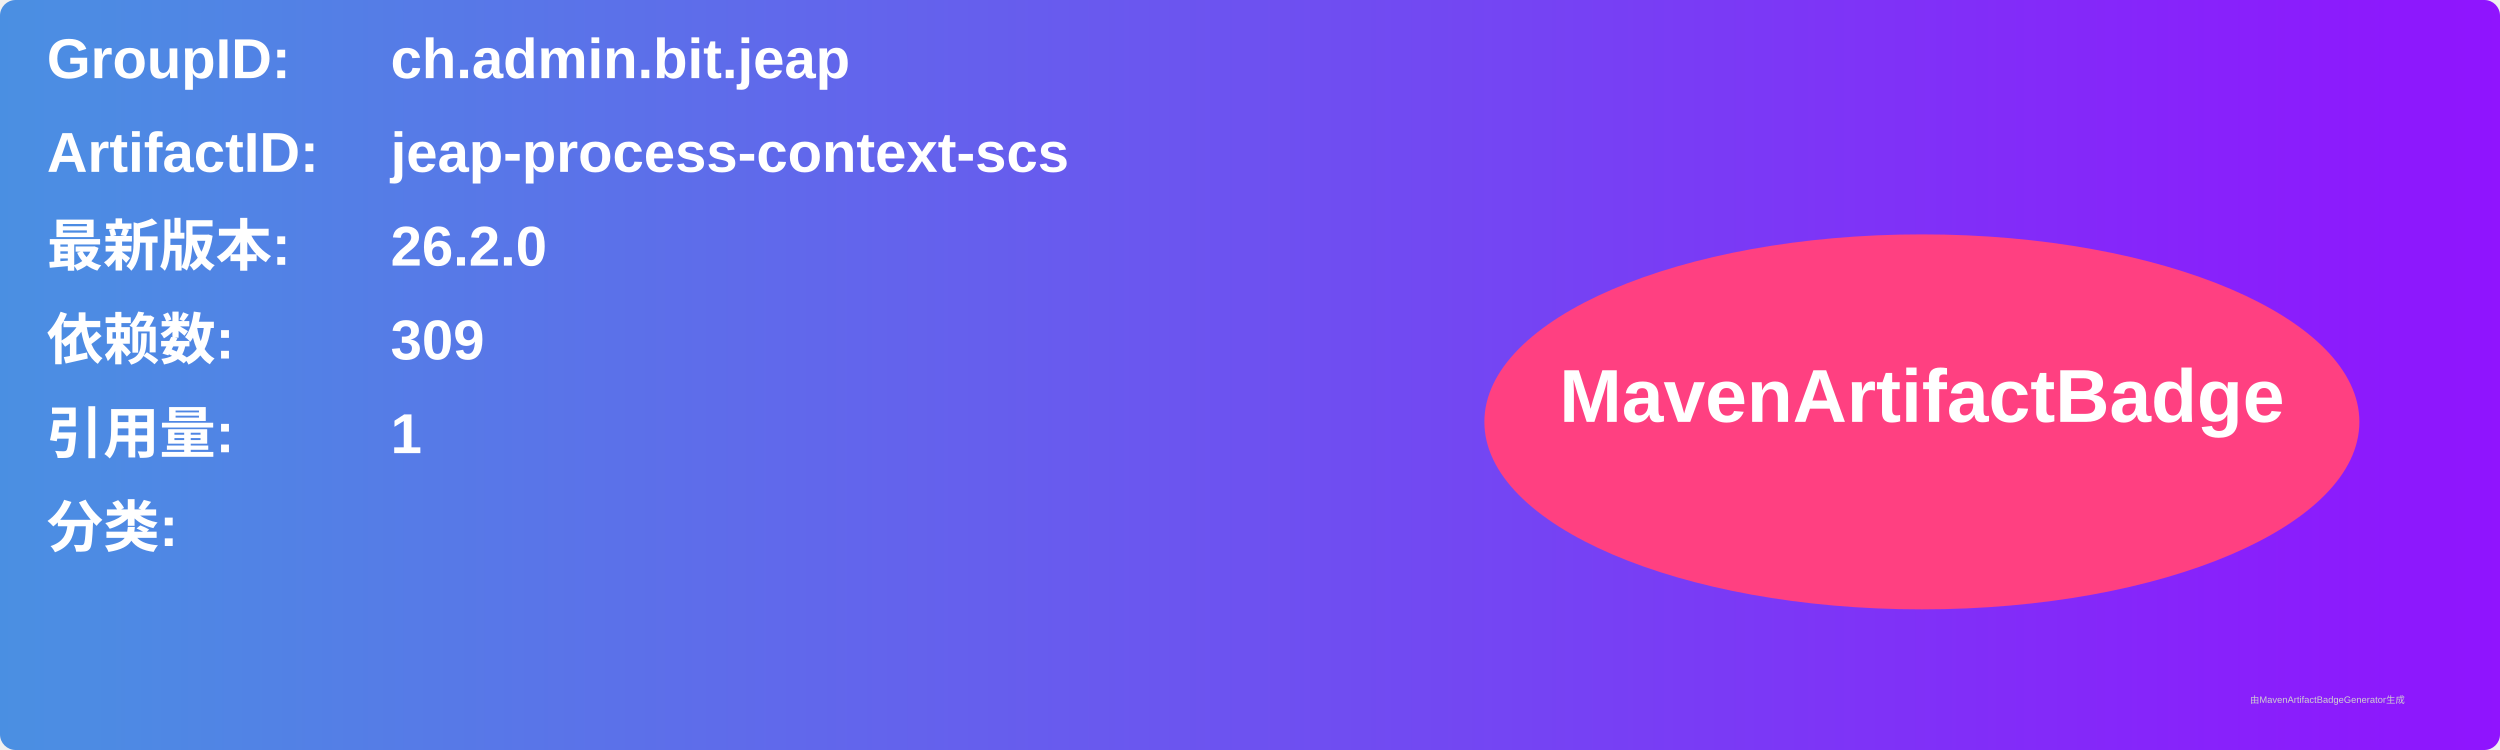
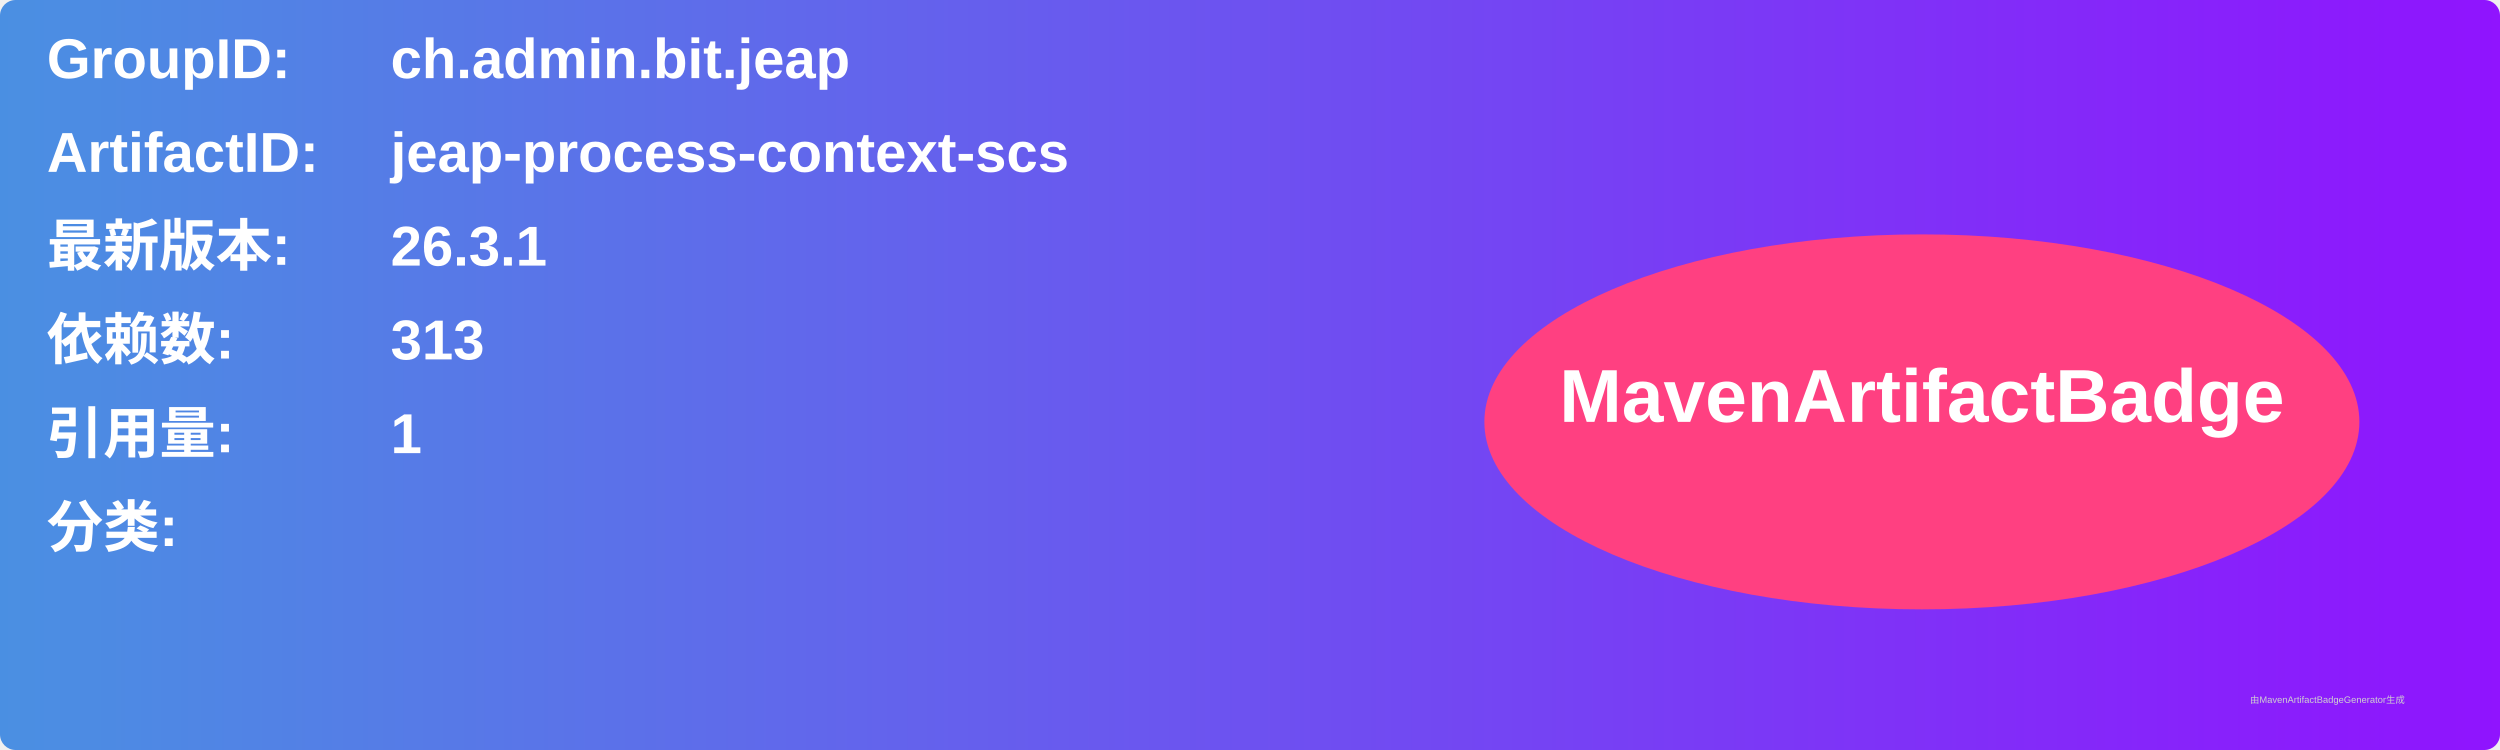
<svg xmlns="http://www.w3.org/2000/svg" width="800" height="240" viewBox="0 0 800 240">
  <linearGradient id="grad" x1="0%" y1="0%" x2="100%" y2="0%">
    <stop offset="0%" stop-color="#4a90e2" />
    <stop offset="100%" stop-color="#9013fe" />
  </linearGradient>
  <rect width="100%" height="100%" rx="5" ry="5" fill="url(#grad)" />
  <g transform="translate(15, 15)">
    <text x="0" y="10" font-family="Arial" font-size="18" fill="white" font-weight="bold" width="260">GroupID:</text>
    <text x="110" y="10" font-family="Arial" font-size="18" fill="white" font-weight="bold" width="460">ch.admin.bit.jeap</text>
    <text x="0" y="40" font-family="Arial" font-size="18" fill="white" font-weight="bold" width="260">ArtifactID:</text>
    <text x="110" y="40" font-family="Arial" font-size="18" fill="white" font-weight="bold" width="460">jeap-process-context-scs</text>
    <text x="0" y="70" font-family="Arial" font-size="18" fill="white" font-weight="bold">最新版本:</text>
    <text x="110" y="70" font-family="Arial" font-size="18" fill="white" font-weight="bold">
-       <tspan font-weight="bold">26.2.0</tspan>
+       <tspan font-weight="bold">26.3.1</tspan>
    </text>
    <text x="0" y="100" font-family="Arial" font-size="18" fill="white" font-weight="bold">依赖数: </text>
    <text x="110" y="100" font-family="Arial" font-size="18" fill="white">
-       <tspan font-weight="bold">309</tspan>
+       <tspan font-weight="bold">313</tspan>
    </text>
    <text x="0" y="130" font-family="Arial" font-size="18" fill="white" font-weight="bold">引用量: </text>
    <text x="110" y="130" font-family="Arial" font-size="18" fill="white">
      <tspan font-weight="bold">1</tspan>
    </text>
    <text x="0" y="160" font-family="Arial" font-size="18" fill="white" font-weight="bold">分类:</text>
    <text x="10" y="190" font-family="Arial" font-size="10" fill="white">
      <tspan font-weight="bold" />
    </text>
    <ellipse cx="600" cy="120" rx="140" ry="60" fill="#ff4081" />
    <text x="600" y="120" text-anchor="middle" font-family="Arial" font-size="24" fill="white" font-weight="bold">MavenArtifactBadge</text>
  </g>
  <text x="720" y="225" font-family="Arial" font-size="3" fill="#d0d0d0">由MavenArtifactBadgeGenerator生成</text>
</svg>
